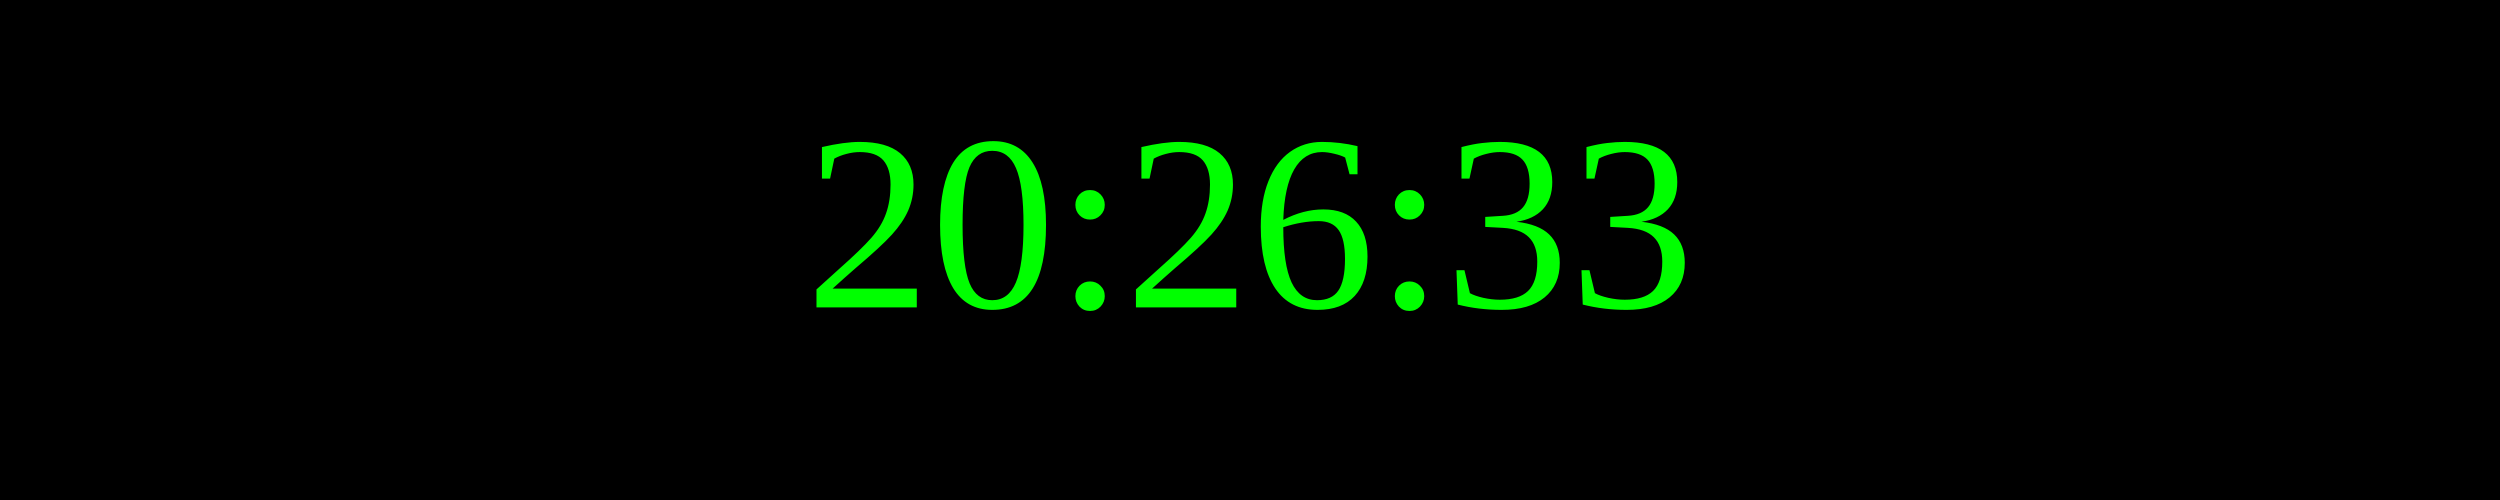
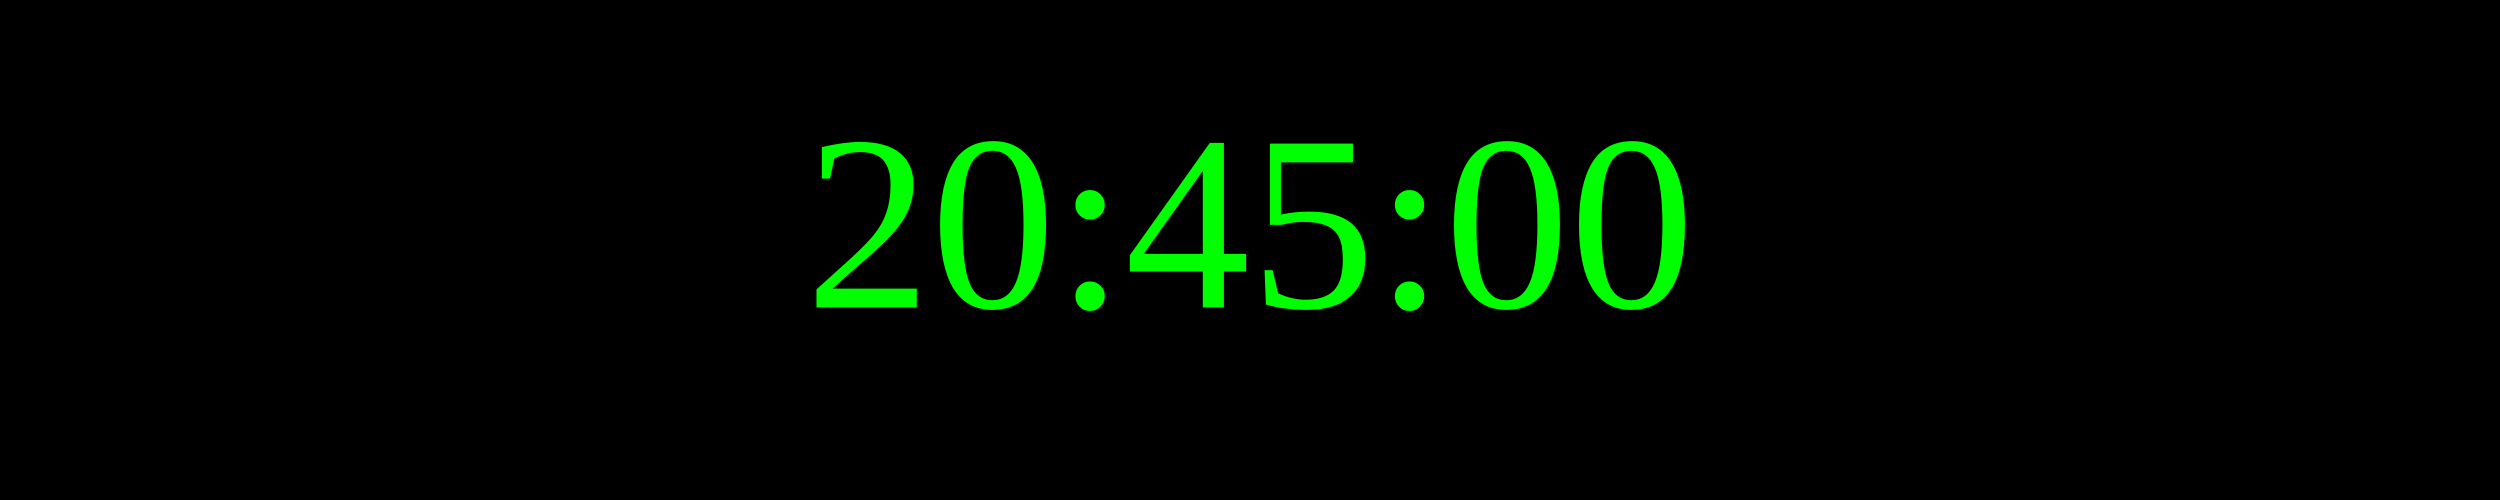
<svg xmlns="http://www.w3.org/2000/svg" width="250" height="50">
  <rect width="100%" height="100%" fill="black" />
  <text x="50%" y="50%" font-size="25" fill="lime" text-anchor="middle" dominant-baseline="middle">
- 20:26:33
+ 20:45:00
</text>
</svg>
